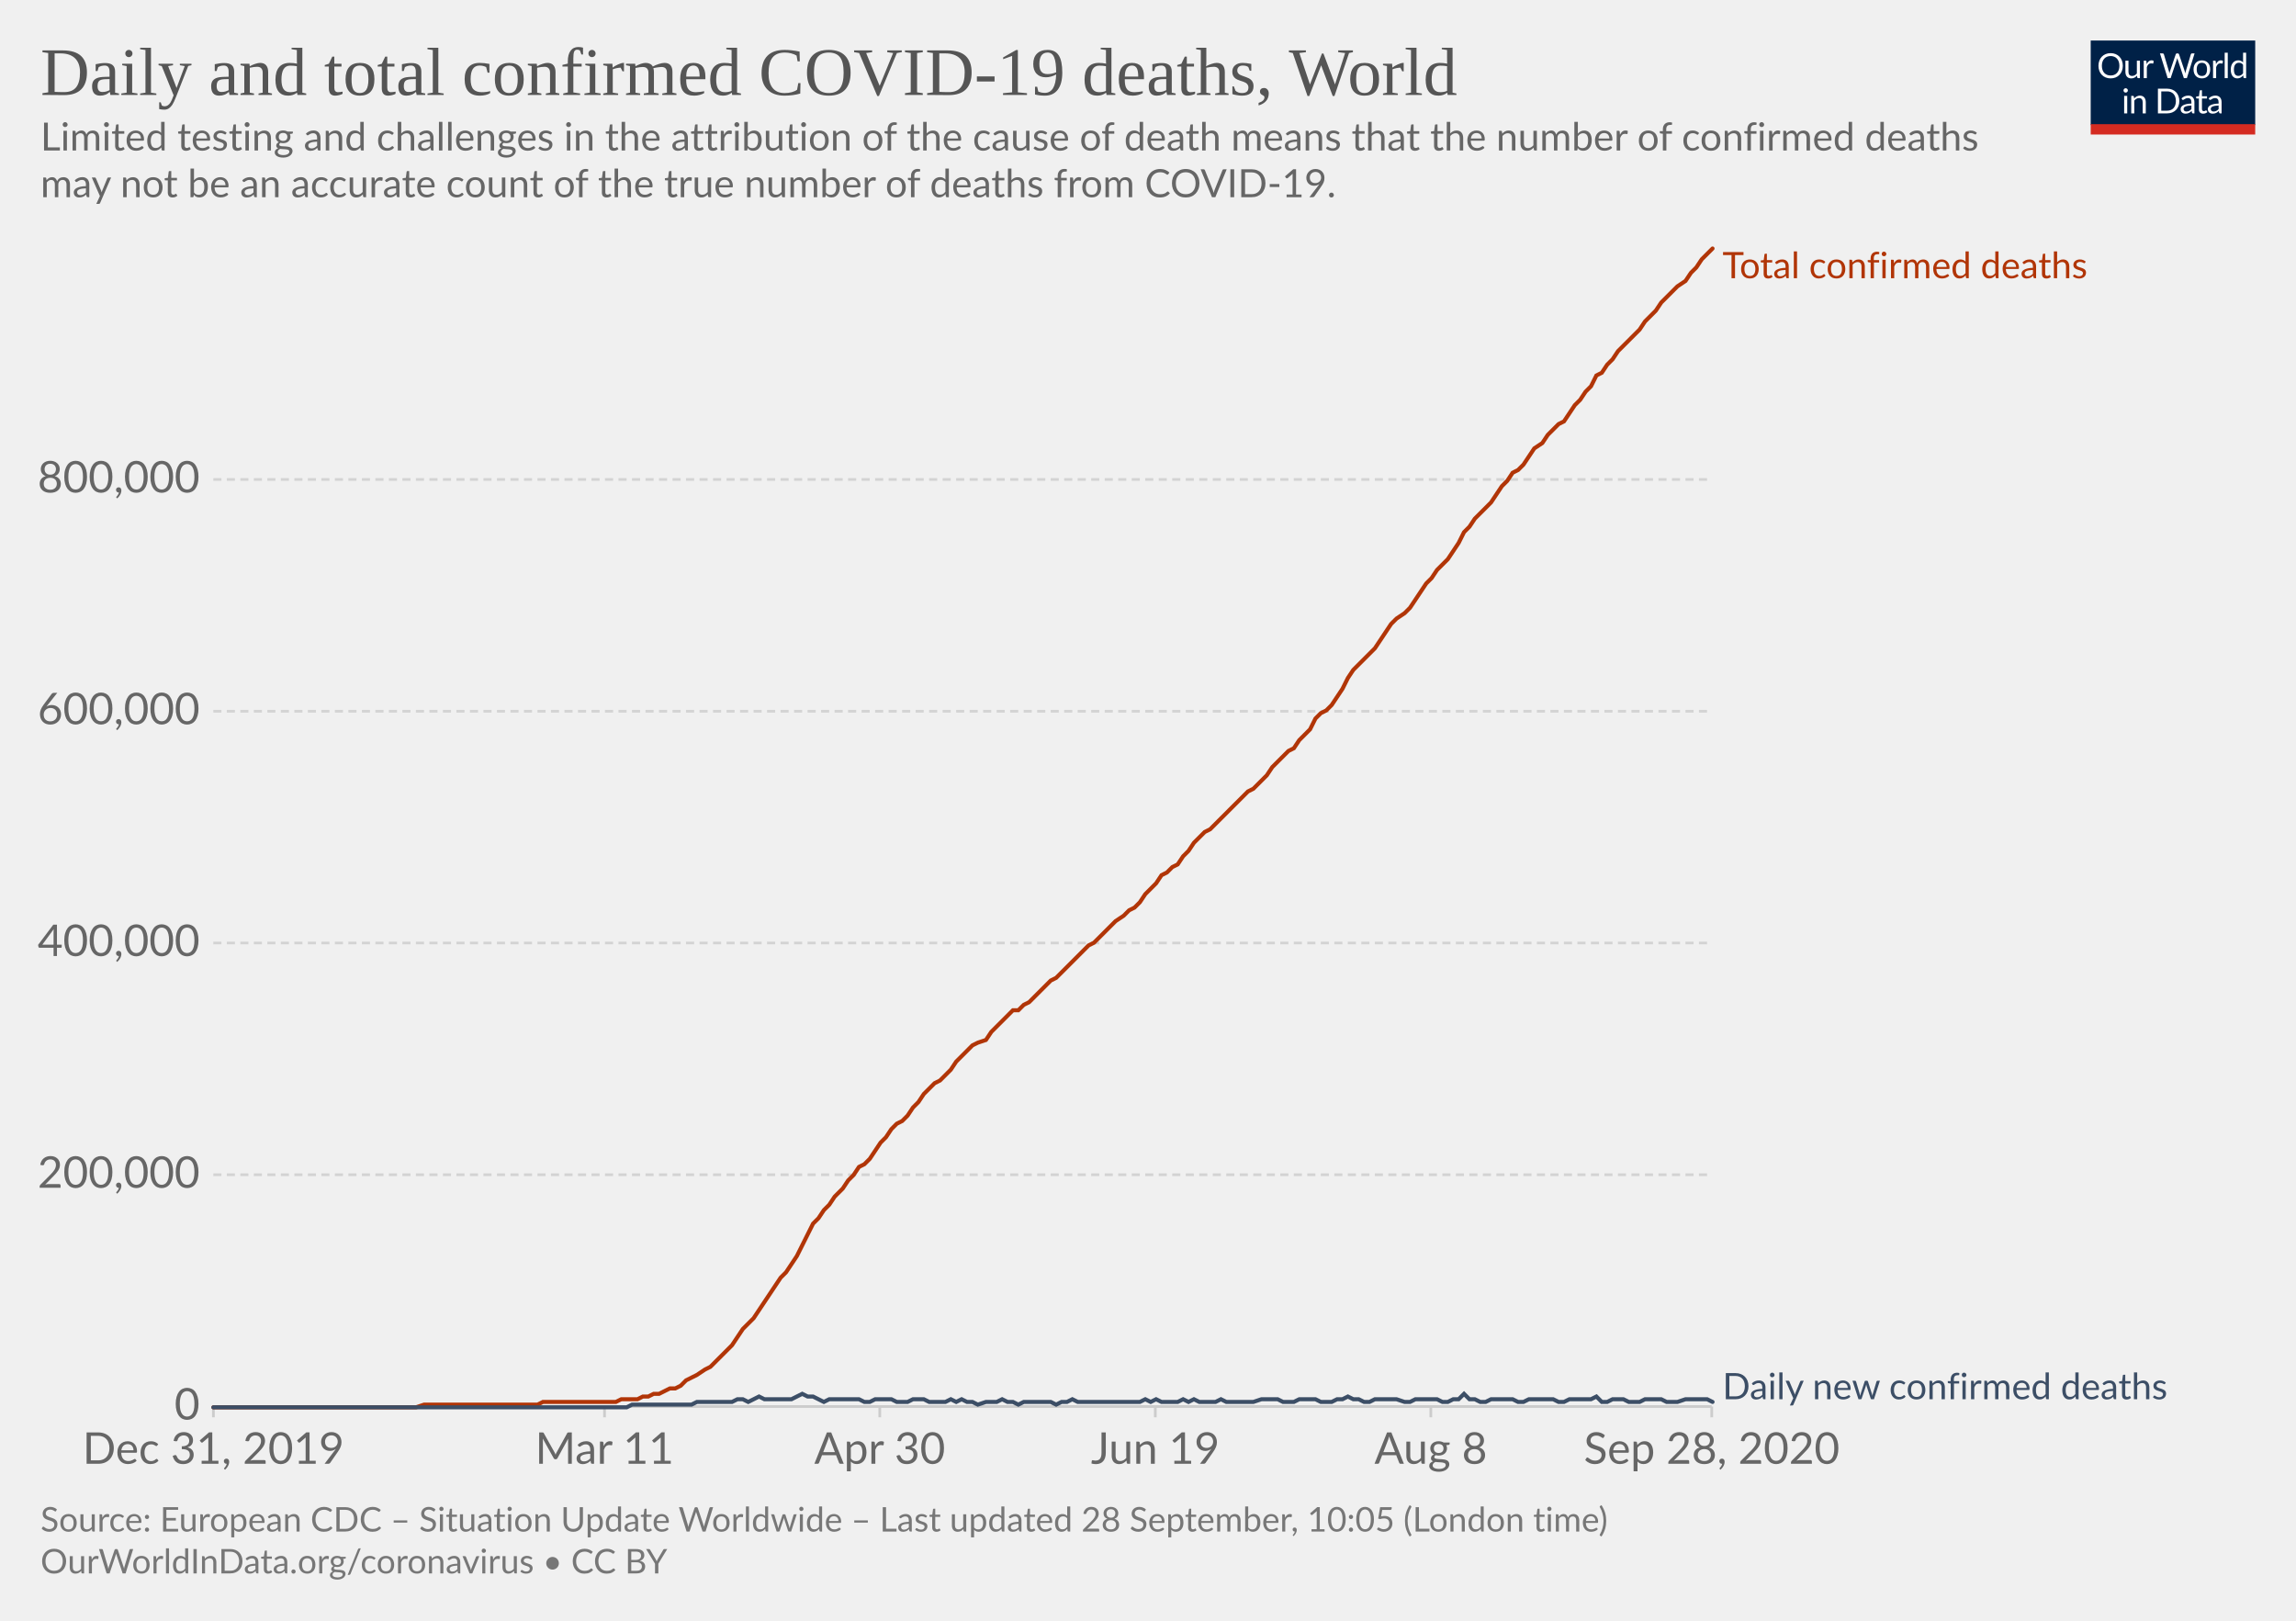
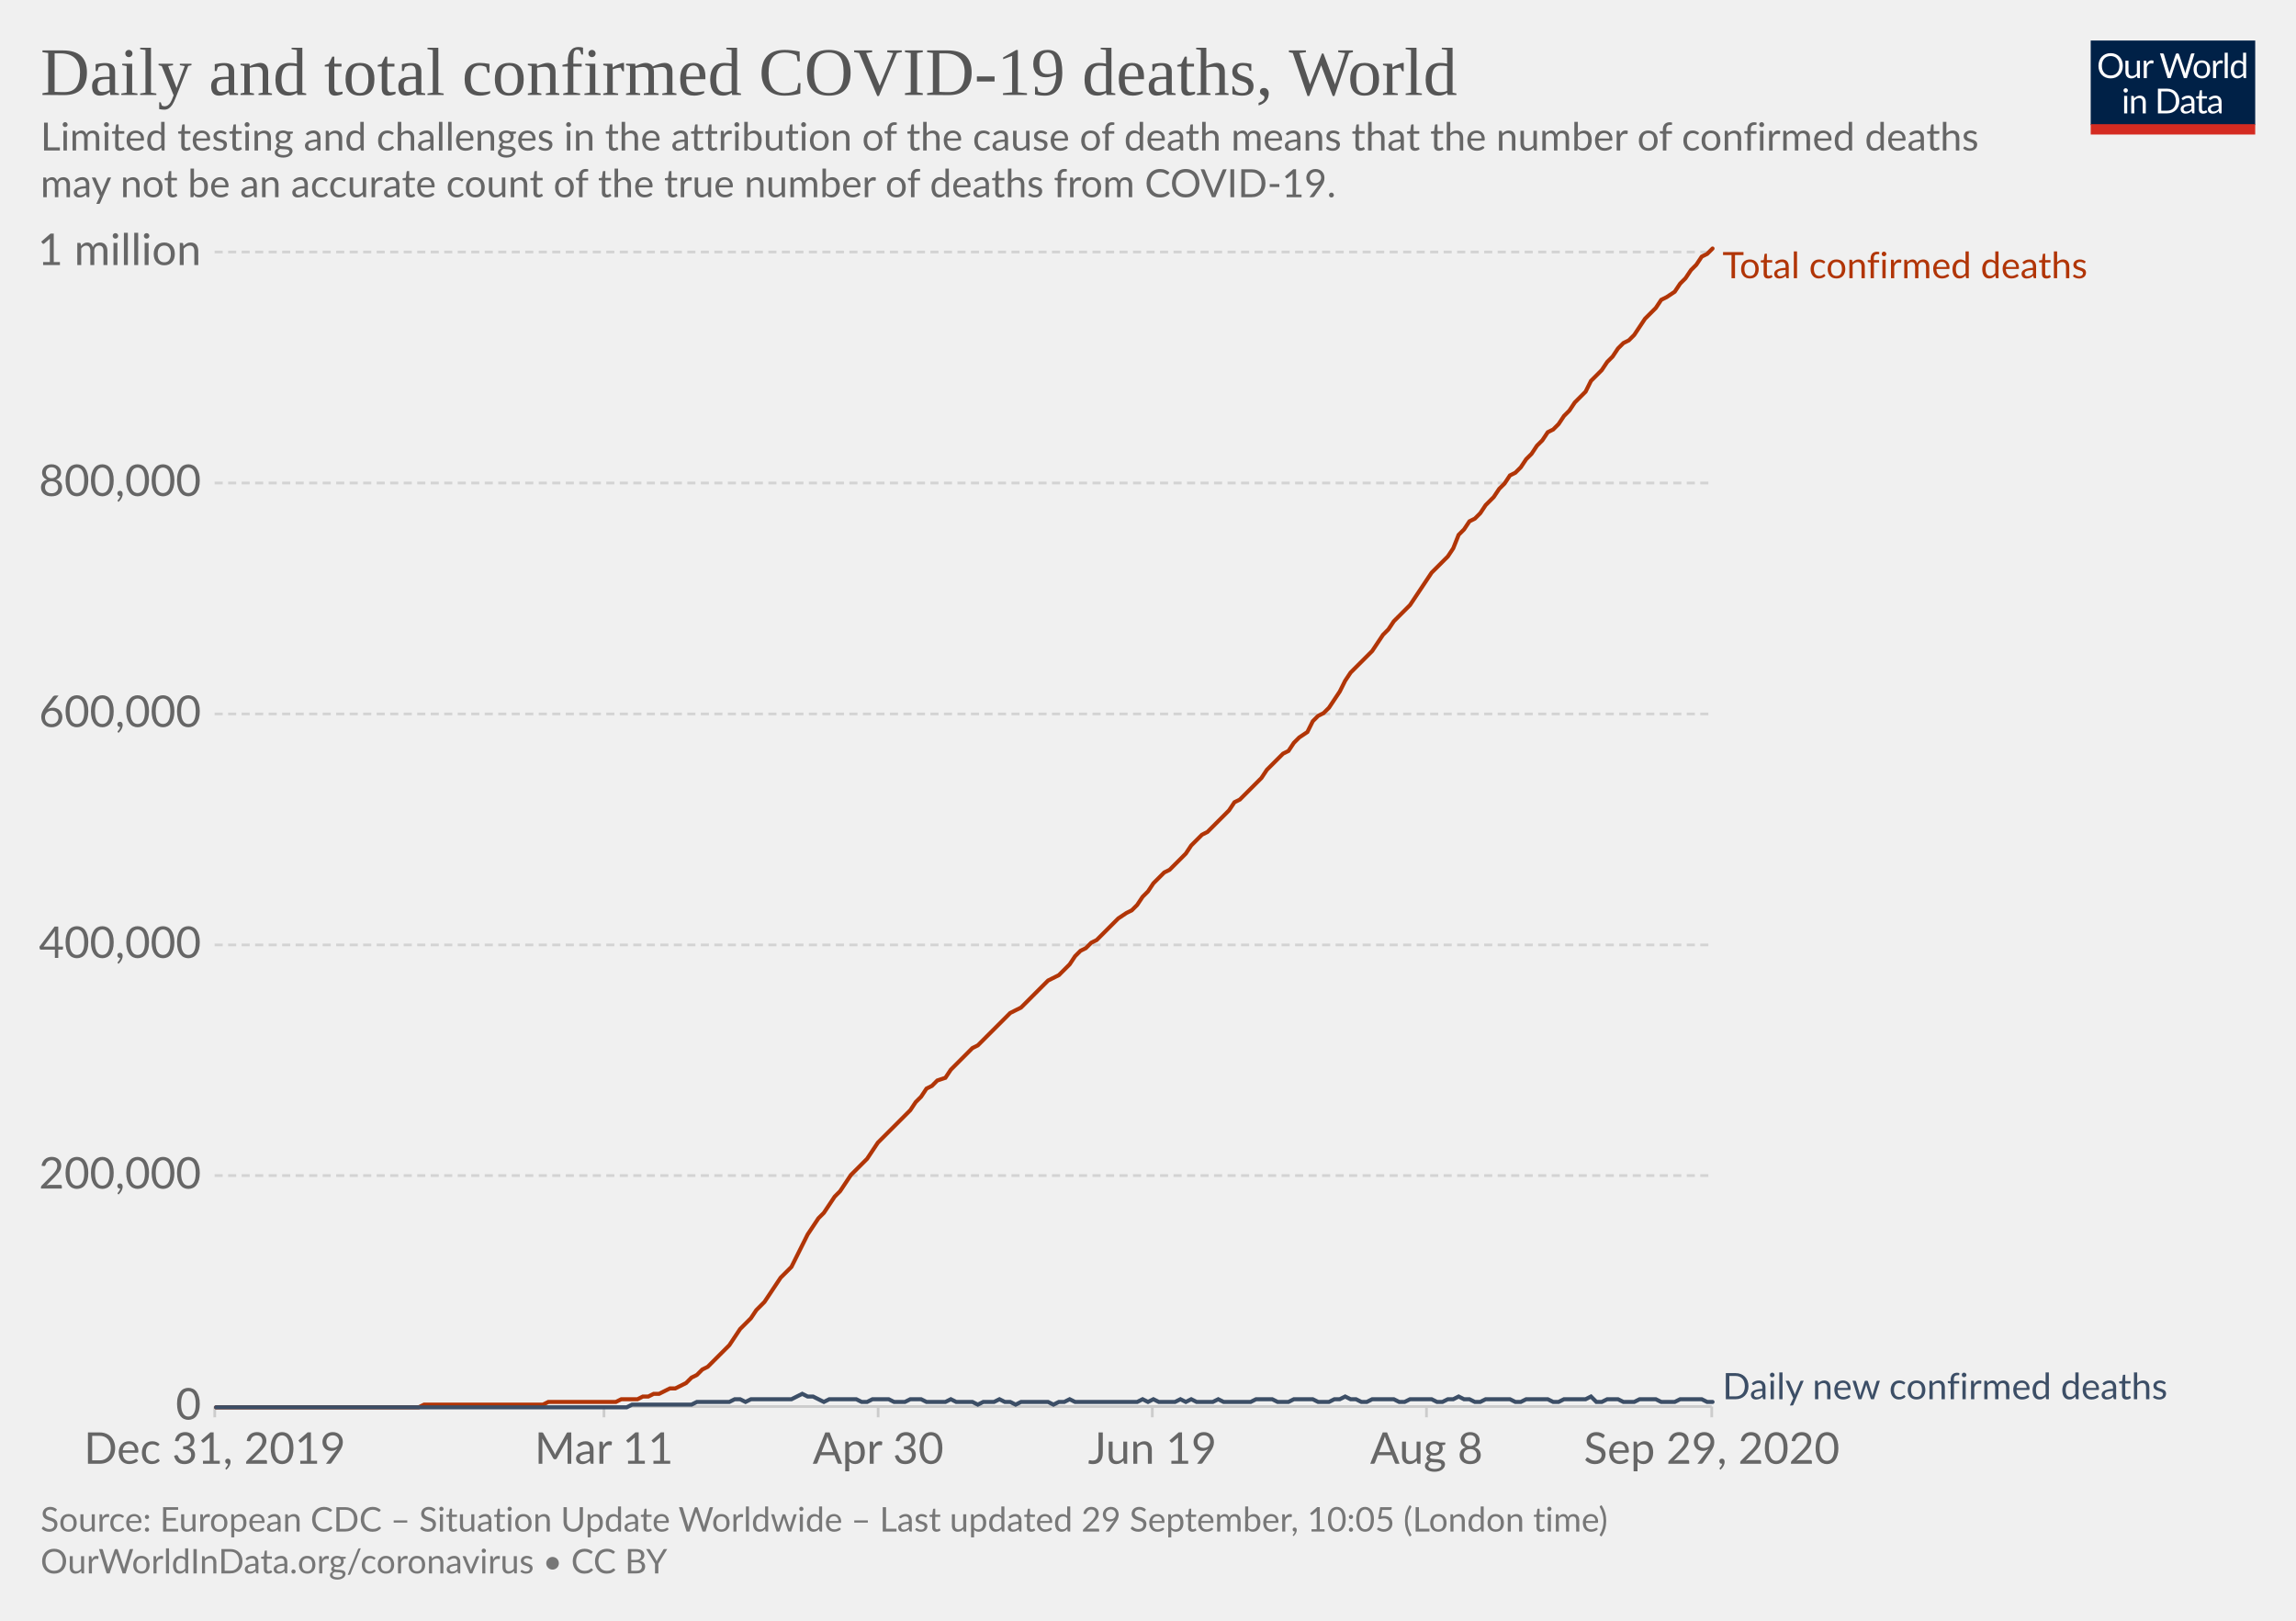
<svg xmlns="http://www.w3.org/2000/svg" version="1.1" style="background-color:#fff;-webkit-font-smoothing:antialiased" width="850" height="600" viewBox="0 0 850 600" font-family="Lato,'Helvetica Neue',Helvetica,Arial,sans-serif" font-size="18" text-rendering="optimizeLegibility">
  <g class="HeaderView">
    <g transform="matrix(.29 0 0 .29 774 15)">
      <svg width="210" height="120" viewBox="0 0 210 120" fill="none">
        <g clip-path="url(#clip0)">
          <path d="M0 0h210v107.89H0V0z" fill="#002147" />
          <path d="M40.98 32.25c0 2.36-.38 4.53-1.12 6.51a14.26 14.26 0 01-8.1 8.4c-1.9.78-4.02 1.17-6.34 1.17a16.6 16.6 0 01-6.33-1.17 14.31 14.31 0 01-8.08-8.4 18.29 18.29 0 01-1.12-6.51c0-2.36.38-4.53 1.12-6.5a14.32 14.32 0 018.07-8.44c1.92-.8 4.03-1.19 6.34-1.19 2.32 0 4.43.4 6.34 1.19 1.92.8 3.56 1.9 4.93 3.34a14.87 14.87 0 013.17 5.1 18.1 18.1 0 011.12 6.5zm-4.38 0c0-1.94-.26-3.68-.8-5.22a10.91 10.91 0 00-2.24-3.89 9.68 9.68 0 00-3.52-2.46 11.95 11.95 0 00-4.62-.86c-1.68 0-3.21.28-4.6.86a9.88 9.88 0 00-3.54 2.46 10.91 10.91 0 00-2.24 3.9c-.53 1.53-.8 3.27-.8 5.2 0 1.94.27 3.68.8 5.22a11.17 11.17 0 002.24 3.9 10.01 10.01 0 003.55 2.44c1.38.56 2.9.83 4.6.83 1.7 0 3.24-.27 4.61-.83a9.8 9.8 0 003.52-2.44 11.17 11.17 0 002.25-3.9c.53-1.54.8-3.28.8-5.21zm26.22-6.54V48H60.5c-.56 0-.9-.27-1.05-.81l-.31-2.4a12.45 12.45 0 01-3.26 2.6c-1.2.64-2.58.96-4.13.96-1.22 0-2.3-.2-3.24-.6a6.52 6.52 0 01-2.33-1.7 7.37 7.37 0 01-1.43-2.67c-.3-1.04-.46-2.2-.46-3.45V25.7h3.91v14.22c0 1.68.38 2.99 1.15 3.91.77.93 1.96 1.39 3.54 1.39 1.16 0 2.24-.27 3.23-.82a10.42 10.42 0 002.8-2.28V25.7h3.91zm8.61 4.47a9.94 9.94 0 012.6-3.56 5.64 5.64 0 013.76-1.3c.47 0 .92.05 1.34.15.44.1.83.27 1.17.49l-.3 2.92c-.09.37-.3.55-.66.55-.2 0-.5-.04-.9-.13a6.21 6.21 0 00-3.24.18c-.54.2-1.03.5-1.47.92-.42.4-.81.9-1.17 1.5-.33.58-.64 1.26-.92 2.02V48H67.7V25.71h2.25c.42 0 .72.08.88.25.16.16.27.44.33.83l.26 3.39zm61.16-13.7L122.75 48h-3.82l-7.99-24.05a21.95 21.95 0 01-.42-1.58 38.36 38.36 0 01-.44 1.58L102.05 48h-3.83L88.4 16.47h3.54c.38 0 .7.1.95.29.26.2.43.43.5.73l6.52 21.9c.1.4.2.83.28 1.28.1.46.2.94.29 1.46l.3-1.46c.12-.47.25-.9.38-1.27l7.41-21.91c.1-.25.26-.48.51-.69.27-.22.58-.33.95-.33h1.23c.38 0 .69.1.92.29.24.2.41.43.53.73l7.4 21.9a28.4 28.4 0 01.68 2.62 29.52 29.52 0 01.52-2.61l6.54-21.91c.07-.27.23-.5.48-.7.27-.21.58-.32.95-.32h3.32zm9.35 8.88c1.63 0 3.1.27 4.4.82a9.43 9.43 0 015.46 5.94c.5 1.4.74 2.98.74 4.73 0 1.76-.25 3.34-.74 4.75a9.43 9.43 0 01-5.46 5.92c-1.3.52-2.77.79-4.4.79-1.64 0-3.12-.27-4.44-.8a9.42 9.42 0 01-3.35-2.3c-.92-1-1.63-2.2-2.13-3.61-.49-1.41-.73-3-.73-4.75s.24-3.33.73-4.73c.5-1.43 1.2-2.64 2.13-3.63a9.4 9.4 0 013.35-2.31c1.32-.55 2.8-.82 4.44-.82zm0 19.89c2.2 0 3.84-.73 4.93-2.2 1.08-1.48 1.63-3.54 1.63-6.18 0-2.66-.55-4.72-1.63-6.2-1.09-1.49-2.73-2.23-4.93-2.23-1.12 0-2.09.2-2.93.57a5.7 5.7 0 00-2.06 1.65 7.5 7.5 0 00-1.24 2.67c-.26 1.04-.4 2.22-.4 3.54 0 2.64.55 4.7 1.64 6.18 1.1 1.47 2.76 2.2 4.99 2.2zm17.97-15.07a9.94 9.94 0 012.6-3.56 5.64 5.64 0 013.76-1.3c.47 0 .91.05 1.34.15.44.1.83.27 1.16.49l-.28 2.92c-.09.37-.31.55-.66.55-.2 0-.5-.04-.9-.13a6.2 6.2 0 00-3.24.18c-.54.2-1.03.5-1.47.92-.43.4-.82.9-1.17 1.5a13.1 13.1 0 00-.92 2.02V48h-3.94V25.71h2.24c.43 0 .72.08.88.25.17.16.28.44.33.83l.27 3.39zm15.04-14.59V48h-3.92V15.6h3.92zm19.55 15.43a6.22 6.22 0 00-2.38-2.05 6.7 6.7 0 00-2.86-.6c-2.07 0-3.66.75-4.77 2.23-1.12 1.48-1.68 3.6-1.68 6.33 0 1.46.13 2.7.38 3.74a7.29 7.29 0 001.1 2.56 4.35 4.35 0 001.78 1.45c.7.3 1.5.46 2.4.46 1.29 0 2.41-.3 3.36-.88a9.6 9.6 0 002.67-2.49V31.02zm3.91-15.43V48h-2.33c-.56 0-.9-.27-1.06-.81l-.35-2.71a12.13 12.13 0 01-3.25 2.77 8.28 8.28 0 01-4.23 1.06 7.31 7.31 0 01-6.14-2.9c-.73-.96-1.3-2.15-1.69-3.57a18.35 18.35 0 01.07-9.48 11.29 11.29 0 011.89-3.7 8.7 8.7 0 017.06-3.34 7.96 7.96 0 016.12 2.62V15.59h3.91zM46.61 70.71V93H42.7V70.71h3.91zm.84-7c0 .39-.08.75-.24 1.09a2.81 2.81 0 01-1.52 1.47 2.67 2.67 0 01-2.16 0 2.9 2.9 0 01-1.45-1.47 2.67 2.67 0 010-2.16c.15-.35.35-.65.6-.9.25-.27.53-.47.85-.62a2.67 2.67 0 012.16 0c.35.15.65.35.9.62.27.25.47.55.62.9.16.34.24.7.24 1.08zm7.97 10.24c.49-.54 1-1.04 1.54-1.48a9.85 9.85 0 013.66-1.84 8.96 8.96 0 015.43.35c.94.4 1.72.97 2.33 1.71a7.36 7.36 0 011.43 2.67c.32 1.04.49 2.19.49 3.45V93h-3.94V78.81c0-1.69-.4-3-1.17-3.92-.76-.93-1.93-1.4-3.5-1.4a6.6 6.6 0 00-3.25.83c-1 .56-1.92 1.31-2.77 2.27V93h-3.94V70.71h2.35c.56 0 .9.28 1.04.82l.3 2.42zm57.7 3.3c0 2.36-.37 4.5-1.11 6.44a14.3 14.3 0 01-3.17 4.98 14.1 14.1 0 01-4.93 3.2c-1.9.76-4.02 1.13-6.33 1.13H85.8V61.47h11.77c2.31 0 4.42.39 6.33 1.15a13.8 13.8 0 018.1 8.18 17.75 17.75 0 011.12 6.45zm-4.37 0c0-1.94-.26-3.67-.8-5.2a10.94 10.94 0 00-2.23-3.87 9.57 9.57 0 00-3.53-2.42 12.23 12.23 0 00-4.61-.83h-7.5v24.62h7.5c1.7 0 3.24-.28 4.61-.84a9.7 9.7 0 003.53-2.4 10.94 10.94 0 002.24-3.87c.53-1.53.8-3.26.8-5.2zm19.8 5.72c-1.8.06-3.34.2-4.62.44-1.26.22-2.3.51-3.1.88-.8.36-1.37.8-1.74 1.3-.35.5-.53 1.05-.53 1.67 0 .58.1 1.1.3 1.52a3 3 0 00.76 1.05c.34.27.73.46 1.17.6.45.11.94.17 1.45.17a7.28 7.28 0 003.5-.81 11.95 11.95 0 002.82-2.2v-4.62zm-12.65-9.11a12.73 12.73 0 013.98-2.66c1.43-.59 3-.88 4.73-.88 1.25 0 2.36.2 3.33.61a6.81 6.81 0 013.94 4.38c.33 1.04.5 2.19.5 3.43V93h-1.74a1.8 1.8 0 01-.88-.18c-.2-.13-.36-.38-.48-.74l-.44-2.12c-.59.55-1.16 1.03-1.72 1.46a9.48 9.48 0 01-3.74 1.7c-.69.15-1.46.23-2.3.23-.87 0-1.69-.12-2.45-.35a5.34 5.34 0 01-3.34-2.93 6.64 6.64 0 01-.49-2.64c0-.88.25-1.72.73-2.53a6.33 6.33 0 012.35-2.17c1.09-.63 2.5-1.15 4.25-1.54 1.75-.41 3.89-.65 6.42-.7v-1.75c0-1.73-.37-3.03-1.12-3.91-.75-.9-1.84-1.34-3.28-1.34-.97 0-1.78.12-2.44.37-.64.23-1.2.5-1.7.81l-1.23.82c-.33.23-.67.35-1 .35-.27 0-.5-.07-.69-.2a2.1 2.1 0 01-.48-.53l-.7-1.25zm27.67 19.5c-1.76 0-3.12-.5-4.07-1.48-.94-.98-1.41-2.4-1.41-4.25V74h-2.68a.9.9 0 01-.6-.2c-.16-.14-.24-.36-.24-.66v-1.56l3.65-.46.9-6.89a.9.9 0 01.29-.52.88.88 0 01.62-.22H142v7.67h6.44V74H142v13.38c0 .94.22 1.63.68 2.09.45.45 1.04.68 1.76.68a3.21 3.21 0 001.85-.53l.55-.35c.16-.12.3-.18.41-.18.2 0 .4.13.55.38l1.15 1.87a7.45 7.45 0 01-2.44 1.5c-.96.35-1.94.52-2.95.52zm19.68-10.4c-1.8.07-3.34.21-4.62.45-1.26.22-2.3.51-3.1.88-.8.36-1.37.8-1.74 1.3-.35.5-.53 1.05-.53 1.67 0 .58.1 1.1.3 1.52.18.42.44.77.76 1.05.34.27.73.46 1.17.6.45.11.94.17 1.45.17a7.3 7.3 0 003.5-.81 12.04 12.04 0 002.82-2.2v-4.62zm-12.65-9.1a12.72 12.72 0 013.99-2.66c1.42-.59 3-.88 4.72-.88 1.25 0 2.36.2 3.33.61a6.81 6.81 0 013.94 4.38c.33 1.04.5 2.19.5 3.43V93h-1.74a1.8 1.8 0 01-.88-.18c-.2-.13-.36-.38-.48-.74l-.44-2.12c-.59.55-1.16 1.03-1.72 1.46a9.48 9.48 0 01-3.74 1.7c-.69.15-1.46.23-2.3.23-.87 0-1.69-.12-2.45-.35a5.33 5.33 0 01-3.34-2.93 6.62 6.62 0 01-.49-2.64c0-.88.25-1.72.73-2.53a6.33 6.33 0 012.35-2.17c1.09-.63 2.5-1.15 4.25-1.54a31.2 31.2 0 016.42-.7v-1.75c0-1.73-.37-3.03-1.12-3.91-.75-.9-1.84-1.34-3.28-1.34-.97 0-1.78.12-2.44.37-.64.23-1.2.5-1.7.81-.46.3-.87.57-1.22.82-.34.23-.68.35-1.02.35-.26 0-.49-.07-.68-.2a1.88 1.88 0 01-.48-.53l-.7-1.25z" fill="#fff" />
          <path fill="#D42B21" d="M0 106.79h210V120H0z" />
        </g>
        <defs>
          <clipPath id="clip0">
            <path fill="#fff" d="M0 0h210v120H0z" />
          </clipPath>
        </defs>
      </svg>
    </g>
    <a href="https://ourworldindata.org/grapher/total-daily-covid-deaths?time=2019-12-31..latest" target="_blank" font-family="&quot;Playfair Display&quot;,Georgia,&quot;Times New Roman&quot;,serif">
      <text font-size="25.2" x="15" y="35.2" fill="#555">
        <tspan x="15" y="35.16">Daily and total confirmed COVID-19 deaths, World</tspan>
      </text>
    </a>
    <text font-size="14.4" x="15" y="55.7" fill="#666">
      <tspan x="15" y="55.72">Limited testing and challenges in the attribution of the cause of death means that the number of confirmed deaths</tspan>
      <tspan x="15" y="73">may not be an accurate count of the true number of deaths from COVID-19.</tspan>
    </text>
  </g>
  <g class="LineChart">
    <defs>
      <clipPath id="a">
-         <path d="M68.97 0h830v899.4h-830z" />
+         <path d="M69.45 0h830v899.4h-830z" />
      </clipPath>
    </defs>
    <g class="DualAxisView">
      <g class="HorizontalAxis">
-         <path stroke="#ccc" d="M79 520.7v4M223.8 520.7v4M325.7 520.7v4M427.7 520.7v4M529.7 520.7v4M633.7 520.7v4" />
-         <text x="79" y="541.9" fill="#666" text-anchor="middle" font-size="16.2">Dec 31, 2019</text>
-         <text x="223.8" y="541.9" fill="#666" text-anchor="middle" font-size="16.2">Mar 11</text>
-         <text x="325.7" y="541.9" fill="#666" text-anchor="middle" font-size="16.2">Apr 30</text>
-         <text x="427.7" y="541.9" fill="#666" text-anchor="middle" font-size="16.2">Jun 19</text>
-         <text x="529.7" y="541.9" fill="#666" text-anchor="middle" font-size="16.2">Aug 8</text>
-         <text x="633.7" y="541.9" fill="#666" text-anchor="middle" font-size="16.2">Sep 28, 2020</text>
+         <path stroke="#ccc" d="M79.5 520.7v4M223.6 520.7v4M325.1 520.7v4M426.6 520.7v4M528.1 520.7v4M633.7 520.7v4" />
+         <text x="79.5" y="541.9" fill="#666" text-anchor="middle" font-size="16.2">Dec 31, 2019</text>
+         <text x="223.6" y="541.9" fill="#666" text-anchor="middle" font-size="16.2">Mar 11</text>
+         <text x="325.1" y="541.9" fill="#666" text-anchor="middle" font-size="16.2">Apr 30</text>
+         <text x="426.6" y="541.9" fill="#666" text-anchor="middle" font-size="16.2">Jun 19</text>
+         <text x="528.1" y="541.9" fill="#666" text-anchor="middle" font-size="16.2">Aug 8</text>
+         <text x="633.7" y="541.9" fill="#666" text-anchor="middle" font-size="16.2">Sep 29, 2020</text>
      </g>
      <g class="VerticalAxis" fill="#666" dominant-baseline="middle" text-anchor="end" font-size="16.2">
-         <text x="73.97" y="520.7">0</text>
-         <text x="73.97" y="434.9">200,000</text>
-         <text x="73.97" y="349.1">400,000</text>
-         <text x="73.97" y="263.3">600,000</text>
-         <text x="73.97" y="177.5">800,000</text>
+         <text x="74.45" y="520.7">0</text>
+         <text x="74.45" y="435.2">200,000</text>
+         <text x="74.45" y="349.8">400,000</text>
+         <text x="74.45" y="264.3">600,000</text>
+         <text x="74.45" y="178.8">800,000</text>
+         <text x="74.45" y="93.3">1 million</text>
      </g>
      <g class="AxisGridLines horizontalLines">
-         <path stroke="#ccc" d="M78.97 520.7h554.71" />
-         <path stroke="#d3d3d3" stroke-dasharray="3,2" d="M78.97 434.9h554.71M78.97 349.1h554.71M78.97 263.3h554.71M78.97 177.5h554.71" />
+         <path stroke="#ccc" d="M79.45 520.7h554.23" />
+         <path stroke="#d3d3d3" stroke-dasharray="3,2" d="M79.45 435.2h554.23M79.45 349.8h554.23M79.45 264.3h554.23M79.45 178.8h554.23M79.45 93.3h554.23" />
      </g>
    </g>
    <g clip-path="url(#a)">
      <g class="LineLabels" cursor="default">
        <g class="legendMark">
          <text font-size="13.5" x="637.7" y="103" fill="#B13507">
            <tspan x="637.68" y="103">Total confirmed deaths</tspan>
          </text>
        </g>
        <g class="legendMark">
          <text font-size="13.5" x="637.7" y="518" fill="#3C4E66">
            <tspan x="637.68" y="518">Daily new confirmed deaths</tspan>
          </text>
        </g>
      </g>
      <g class="Lines">
        <g class="key-World_0">
-           <path stroke="#B13507" stroke-linecap="round" d="M79 521h75l3-1h42l2-1h27l2-1h6l2-1h2l2-1h2l2-1 2-1h2l2-1 2-2 2-1 2-1 3-2 2-1 2-2 2-2 2-2 2-2 2-3 2-3 2-2 2-2 2-3 2-3 2-3 2-3 2-3 2-2 2-3 2-3 2-4 2-4 2-4 2-2 2-3 2-2 2-3 3-3 2-3 2-2 2-3 2-1 2-2 2-3 2-3 2-2 2-3 2-2 2-1 2-2 2-3 2-2 2-3 2-2 2-2 2-1 2-2 2-2 2-3 2-2 2-2 2-2 2-1 3-1 2-3 2-2 2-2 2-2 2-2h2l2-2 2-1 2-2 2-2 2-2 2-2 2-1 2-2 2-2 2-2 2-2 2-2 2-2 2-1 2-2 2-2 2-2 2-2 3-2 2-2 2-1 2-2 2-3 2-2 2-2 2-3 2-1 2-2 2-1 2-3 2-2 2-3 2-2 2-2 2-1 2-2 2-2 2-2 2-2 2-2 2-2 2-2 2-1 3-3 2-2 2-3 2-2 2-2 2-2 2-1 2-3 2-2 2-2 2-4 2-2 2-1 2-2 2-3 2-3 2-4 2-3 2-2 2-2 2-2 2-2 2-3 2-3 2-3 2-2 3-2 2-2 2-3 2-3 2-3 2-2 2-3 2-2 2-2 2-3 2-3 2-4 2-2 2-3 2-2 2-2 2-2 2-3 2-3 2-2 2-3 2-1 2-2 2-3 2-3 3-2 2-3 2-2 2-2 2-1 2-3 2-3 2-2 2-3 2-2 2-4 2-1 2-3 2-2 2-3 2-2 2-2 2-2 2-2 2-3 2-2 2-2 2-3 2-2 2-2 2-2 3-2 2-3 2-2 2-3 2-2 2-2" fill="none" stroke-width="1.5" />
+           <path stroke="#B13507" stroke-linecap="round" d="M80 521h75l2-1h44l2-1h25l2-1h6l2-1h2l2-1h2l2-1 2-1h2l2-1 2-1 2-2 2-1 2-2 2-1 2-2 2-2 2-2 2-2 2-3 2-3 2-2 2-2 2-3 3-3 2-3 2-3 2-3 2-2 2-2 2-4 2-4 2-4 2-3 2-3 2-2 2-3 2-3 2-2 2-3 2-3 2-2 2-2 2-2 2-3 2-3 2-2 2-2 2-2 2-2 2-2 2-2 2-3 2-2 2-3 2-1 2-2 3-1 2-3 2-2 2-2 2-2 2-2 2-1 2-2 2-2 2-2 2-2 2-2 2-2 2-1 2-1 2-2 2-2 2-2 2-2 2-2 2-1 2-1 2-2 2-2 2-3 2-2 2-1 2-2 2-1 2-2 2-2 2-2 2-2 3-2 2-1 2-2 2-3 2-2 2-3 2-2 2-2 2-1 2-2 2-2 2-2 2-3 2-2 2-2 2-1 2-2 2-2 2-2 2-2 2-3 2-1 2-2 2-2 2-2 2-2 2-3 2-2 2-2 2-2 2-1 2-3 2-2 3-2 2-4 2-2 2-1 2-2 2-3 2-3 2-4 2-3 2-2 2-2 2-2 2-2 2-3 2-3 2-2 2-3 2-2 2-2 2-2 2-3 2-3 2-3 2-3 2-2 2-2 2-2 2-3 2-5 2-2 2-3 2-1 2-2 2-3 3-3 2-3 2-2 2-3 2-1 2-2 2-3 2-2 2-3 2-2 2-3 2-1 2-2 2-3 2-2 2-3 2-2 2-2 2-4 2-2 2-2 2-3 2-2 2-3 2-2 2-1 2-2 2-3 2-3 2-2 2-2 2-3 2-1 3-2 2-3 2-2 2-3 2-2 2-3 2-1 2-2" fill="none" stroke-width="1.5" />
        </g>
        <g class="key-World_1">
-           <path stroke="#3C4E66" stroke-linecap="round" d="M79 521h153l2-1h22l2-1h13l2-1h2l2 1 2-1 2-1 2 1h10l2-1 2-1 2 1h2l2 1 2 1 2-1h11l2 1h2l2-1h6l2 1h4l2-1h4l2 1h6l2-1 2 1 2-1 2 1h2l2 1 3-1h4l2-1 2 1h2l2 1 2-1h10l2 1 2-1h2l2-1 2 1h23l2-1 2 1 2-1 2 1h6l2-1 2 1 2-1 2 1h6l2-1 2 1h10l3-1h6l2 1h4l2-1h6l2 1h4l2-1h2l2-1 2 1h2l2 1h2l2-1h8l3 1h2l2-1h8l2 1h2l2-1h2l2-2 2 2h2l2 1h2l2-1h8l2 1h2l2-1h9l2 1h2l2-1h8l2-1 2 2h2l2-1h4l2 1h4l2-1h6l2 1h4l3-1h8l2 1" fill="none" stroke-width="1.5" />
+           <path stroke="#3C4E66" stroke-linecap="round" d="M80 521h152l2-1h22l2-1h12l2-1h2l2 1 2-1h15l2-1 2-1 2 1h2l2 1 2 1 2-1h10l2 1h2l2-1h6l2 1h4l2-1h4l2 1h7l2-1 2 1h6l2 1 2-1h4l2-1 2 1h2l2 1 2-1h10l2 1 2-1h2l2-1 2 1h23l2-1 2 1 2-1 2 1h6l2-1 2 1 2-1 2 1h6l2-1 2 1h10l2-1h6l2 1h4l2-1h7l2 1h4l2-1h2l2-1 2 1h2l2 1h2l2-1h8l2 1h2l2-1h8l2 1h2l2-1h2l2-1 2 1h2l2 1h2l2-1h9l2 1h2l2-1h8l2 1h2l2-1h8l2-1 2 2h2l2-1h4l2 1h4l2-1h6l2 1h5l2-1h8l2 1h2" fill="none" stroke-width="1.5" />
        </g>
      </g>
    </g>
  </g>
  <g class="SourcesFooter" fill="#777">
    <g class="clickable" fill="#777">
      <text font-size="12.6" x="15" y="567">
-         <tspan x="15" y="566.98">Source: European CDC – Situation Update Worldwide – Last updated 28 September, 10:05 (London time)</tspan>
+         <tspan x="15" y="566.98">Source: European CDC – Situation Update Worldwide – Last updated 29 September, 10:05 (London time)</tspan>
      </text>
    </g>
    <text font-size="12.6" x="15" y="582.5">
      <tspan x="15" y="582.48">
        <a target="_blank" href="https://ourworldindata.org/coronavirus" fill="#777">OurWorldInData.org/coronavirus</a> • <a class="cclogo" href="http://creativecommons.org/licenses/by/4.0/deed.en_US" target="_blank" fill="#777">CC BY</a>
      </tspan>
    </text>
  </g>
</svg>
